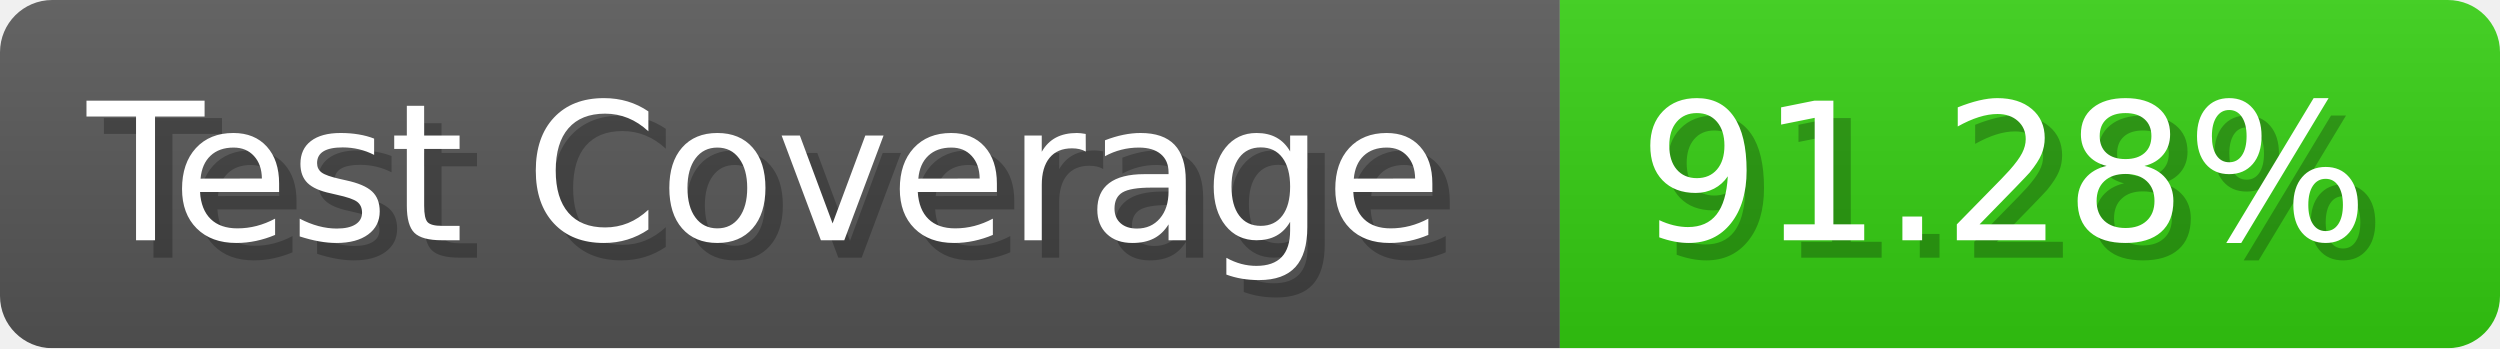
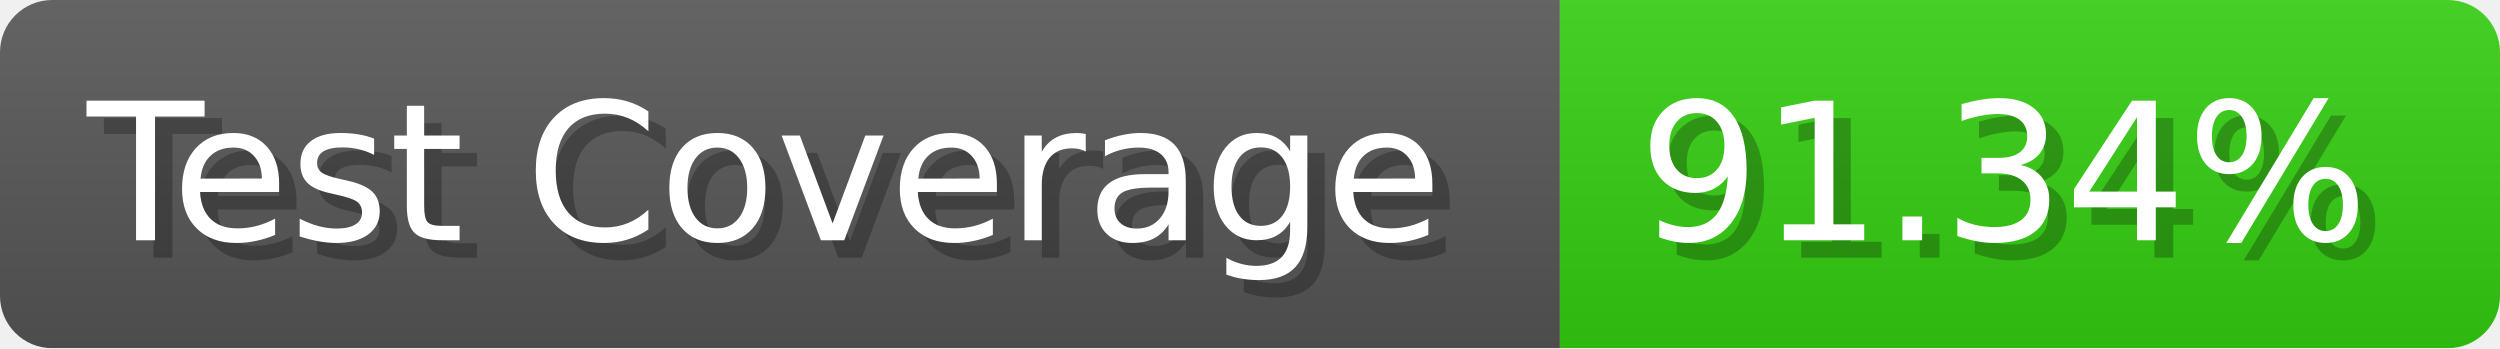
- <svg xmlns="http://www.w3.org/2000/svg" width="143.6" height="20" viewBox="0 0 1436 200" role="img" aria-label="Test Coverage: 91.28%">
+ <svg xmlns="http://www.w3.org/2000/svg" width="143.6" height="20" viewBox="0 0 1436 200" role="img" aria-label="Test Coverage: 91.34%">
  <linearGradient id="a" x2="0" y2="100%">
    <stop offset="0" stop-opacity=".1" stop-color="#EEE" />
    <stop offset="1" stop-opacity=".1" />
  </linearGradient>
  <mask id="m">
    <rect width="1436" height="200" rx="30" fill="#FFF" />
  </mask>
  <g mask="url(#m)">
    <rect width="896" height="200" fill="#555" />
    <rect width="540" height="200" fill="#3C1" x="896" />
    <rect width="1436" height="200" fill="url(#a)" />
  </g>
  <g aria-hidden="true" fill="#fff" text-anchor="start" font-family="Verdana,DejaVu Sans,sans-serif" font-size="110">
    <text x="60" y="148" textLength="796" fill="#000" opacity="0.25">Test Coverage</text>
    <text x="50" y="138" textLength="796">Test Coverage</text>
-     <text x="951" y="148" textLength="440" fill="#000" opacity="0.25">91.28%</text>
-     <text x="941" y="138" textLength="440">91.28%</text>
+     <text x="951" y="148" textLength="440" fill="#000" opacity="0.25">91.34%</text>
+     <text x="941" y="138" textLength="440">91.34%</text>
  </g>
</svg>
